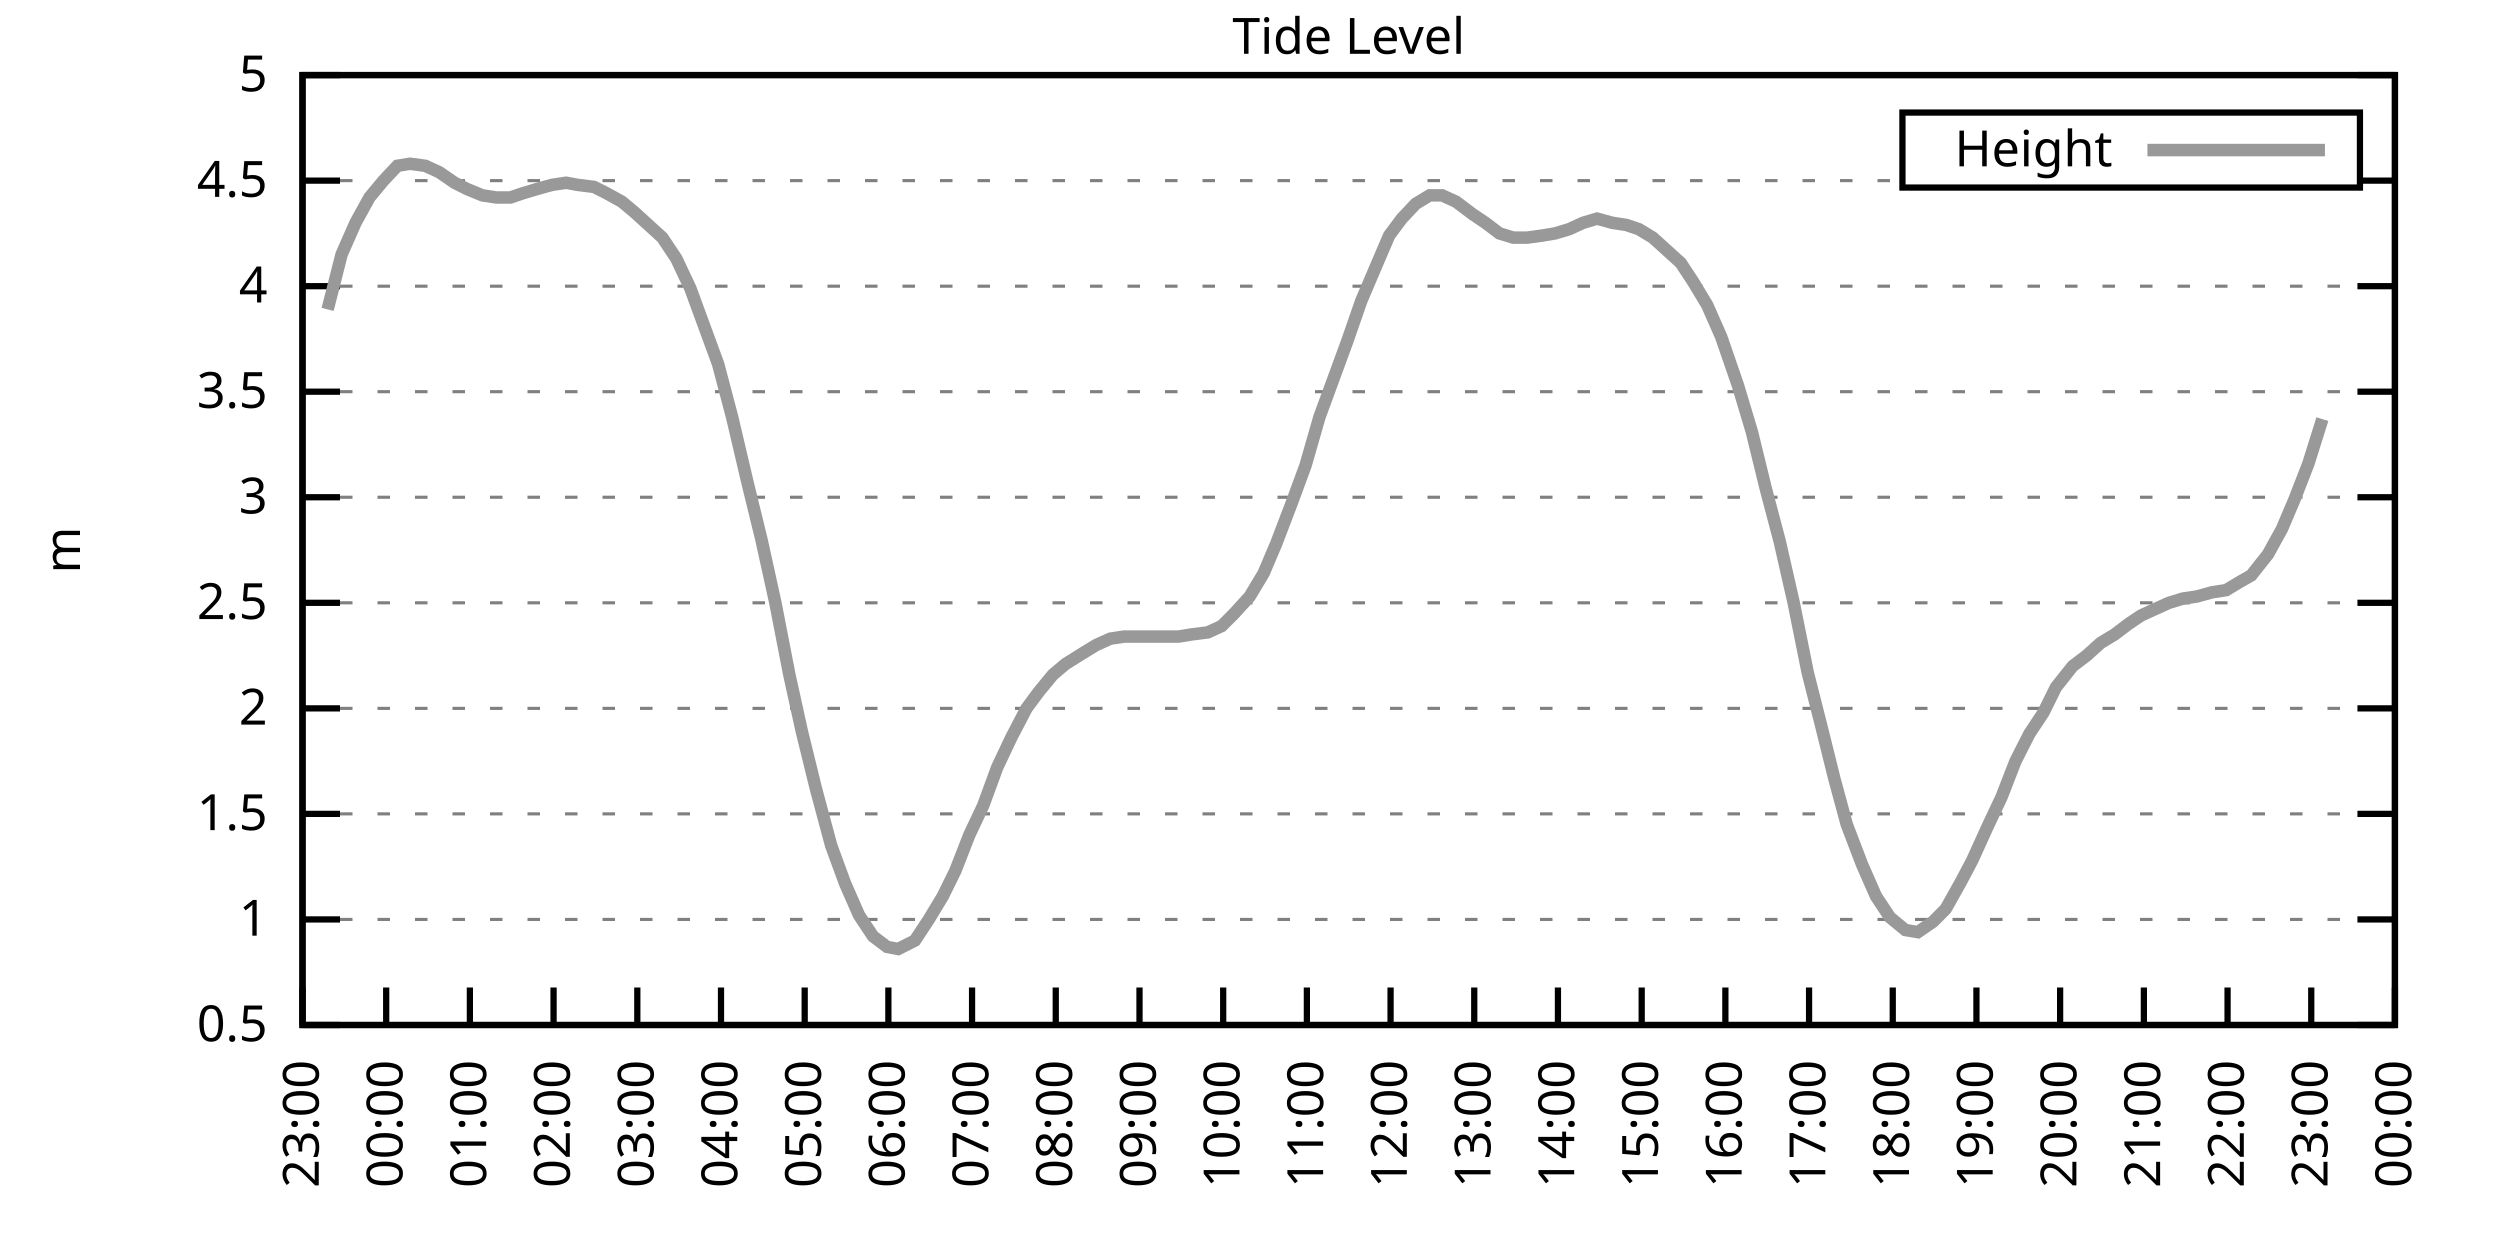
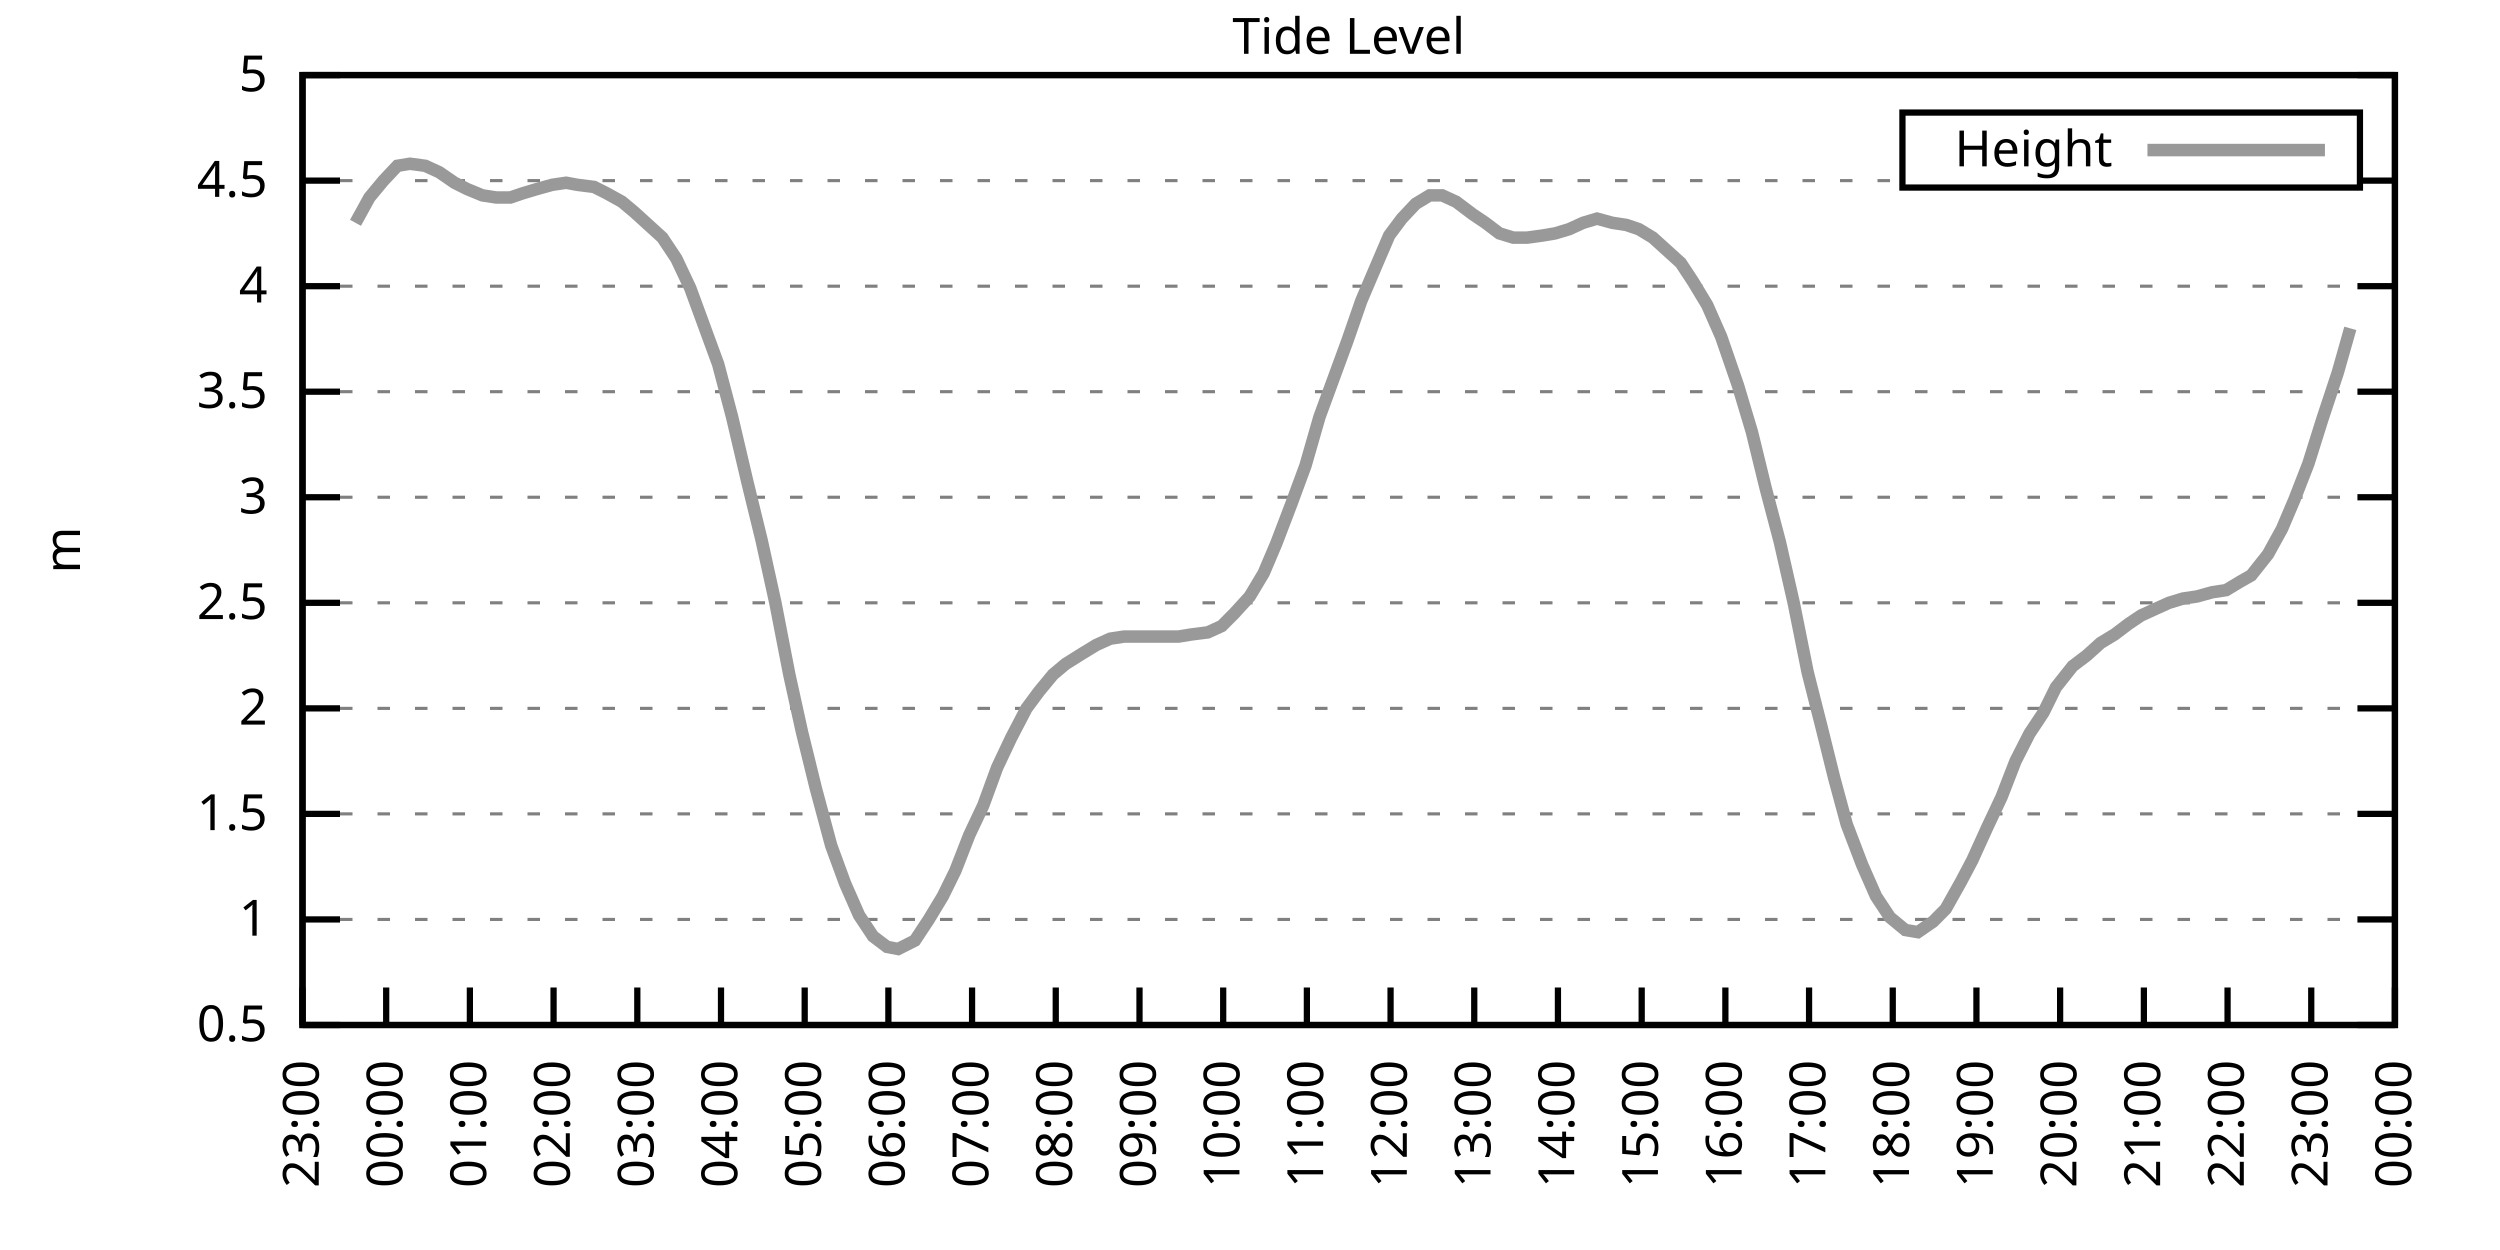
<svg xmlns="http://www.w3.org/2000/svg" xmlns:xlink="http://www.w3.org/1999/xlink" width="400" height="200" viewBox="0 0 400 200">
  <g id="gnuplot_canvas">
    <rect x="0" y="0" width="400" height="200" fill="none" />
    <defs>
      <circle id="gpDot" r="0.5" stroke-width="0.5" stroke="currentColor" />
      <path id="gpPt0" stroke-width="0.333" stroke="currentColor" d="M-1,0 h2 M0,-1 v2" />
      <path id="gpPt1" stroke-width="0.333" stroke="currentColor" d="M-1,-1 L1,1 M1,-1 L-1,1" />
      <path id="gpPt2" stroke-width="0.333" stroke="currentColor" d="M-1,0 L1,0 M0,-1 L0,1 M-1,-1 L1,1 M-1,1 L1,-1" />
      <rect id="gpPt3" stroke-width="0.333" stroke="currentColor" x="-1" y="-1" width="2" height="2" />
      <rect id="gpPt4" stroke-width="0.333" stroke="currentColor" fill="currentColor" x="-1" y="-1" width="2" height="2" />
      <circle id="gpPt5" stroke-width="0.333" stroke="currentColor" cx="0" cy="0" r="1" />
      <use xlink:href="#gpPt5" id="gpPt6" fill="currentColor" stroke="none" />
      <path id="gpPt7" stroke-width="0.333" stroke="currentColor" d="M0,-1.33 L-1.33,0.67 L1.33,0.67 z" />
      <use xlink:href="#gpPt7" id="gpPt8" fill="currentColor" stroke="none" />
      <use xlink:href="#gpPt7" id="gpPt9" stroke="currentColor" transform="rotate(180)" />
      <use xlink:href="#gpPt9" id="gpPt10" fill="currentColor" stroke="none" />
      <use xlink:href="#gpPt3" id="gpPt11" stroke="currentColor" transform="rotate(45)" />
      <use xlink:href="#gpPt11" id="gpPt12" fill="currentColor" stroke="none" />
      <path id="gpPt13" stroke-width="0.333" stroke="currentColor" d="M0,1.330 L1.265,0.411 L0.782,-1.067 L-0.782,-1.076 L-1.265,0.411 z" />
      <use xlink:href="#gpPt13" id="gpPt14" fill="currentColor" stroke="none" />
      <filter id="textbox" filterUnits="objectBoundingBox" x="0" y="0" height="1" width="1">
        <feFlood flood-color="white" flood-opacity="1" result="bgnd" />
        <feComposite in="SourceGraphic" in2="bgnd" operator="atop" />
      </filter>
      <filter id="greybox" filterUnits="objectBoundingBox" x="0" y="0" height="1" width="1">
        <feFlood flood-color="lightgrey" flood-opacity="1" result="grey" />
        <feComposite in="SourceGraphic" in2="grey" operator="atop" />
      </filter>
    </defs>
    <g fill="none" color="white" stroke="currentColor" stroke-width="1.00" stroke-linecap="butt" stroke-linejoin="miter">
</g>
    <g fill="none" color="black" stroke="currentColor" stroke-width="1.00" stroke-linecap="butt" stroke-linejoin="miter">
      <g stroke="none" shape-rendering="crispEdges">
        <polygon fill="rgb(255, 255, 255)" points="48.40,164.00 383.18,164.00 383.18,12.02 48.40,12.02 " />
      </g>
    </g>
    <g fill="none" color="black" stroke="currentColor" stroke-width="1.00" stroke-linecap="butt" stroke-linejoin="miter">
</g>
    <g fill="none" color="black" stroke="black" stroke-width="0.50" stroke-linecap="butt" stroke-linejoin="miter">
</g>
    <g fill="none" color="gray" stroke="currentColor" stroke-width="0.50" stroke-linecap="butt" stroke-linejoin="miter">
      <path stroke="gray" stroke-dasharray="2,4" class="gridline" d="M48.40,164.00 L383.19,164.00  " />
    </g>
    <g fill="none" color="gray" stroke="gray" stroke-width="1.00" stroke-linecap="butt" stroke-linejoin="miter">
</g>
    <g fill="none" color="black" stroke="currentColor" stroke-width="1.00" stroke-linecap="butt" stroke-linejoin="miter">
      <path stroke="black" d="M48.40,164.00 L54.40,164.00 M383.19,164.00 L377.19,164.00  " />
      <g transform="translate(42.80,166.60)" stroke="none" fill="black" font-family="Sans" font-size="8.00" text-anchor="end">
        <text>
          <tspan font-family="Sans"> 0.5</tspan>
        </text>
      </g>
    </g>
    <g fill="none" color="black" stroke="currentColor" stroke-width="1.00" stroke-linecap="butt" stroke-linejoin="miter">
</g>
    <g fill="none" color="black" stroke="black" stroke-width="0.50" stroke-linecap="butt" stroke-linejoin="miter">
</g>
    <g fill="none" color="gray" stroke="currentColor" stroke-width="0.50" stroke-linecap="butt" stroke-linejoin="miter">
      <path stroke="gray" stroke-dasharray="2,4" class="gridline" d="M48.40,147.11 L383.19,147.11  " />
    </g>
    <g fill="none" color="gray" stroke="gray" stroke-width="1.00" stroke-linecap="butt" stroke-linejoin="miter">
</g>
    <g fill="none" color="black" stroke="currentColor" stroke-width="1.00" stroke-linecap="butt" stroke-linejoin="miter">
      <path stroke="black" d="M48.40,147.11 L54.40,147.11 M383.19,147.11 L377.19,147.11  " />
      <g transform="translate(42.80,149.71)" stroke="none" fill="black" font-family="Sans" font-size="8.00" text-anchor="end">
        <text>
          <tspan font-family="Sans"> 1</tspan>
        </text>
      </g>
    </g>
    <g fill="none" color="black" stroke="currentColor" stroke-width="1.00" stroke-linecap="butt" stroke-linejoin="miter">
</g>
    <g fill="none" color="black" stroke="black" stroke-width="0.50" stroke-linecap="butt" stroke-linejoin="miter">
</g>
    <g fill="none" color="gray" stroke="currentColor" stroke-width="0.50" stroke-linecap="butt" stroke-linejoin="miter">
      <path stroke="gray" stroke-dasharray="2,4" class="gridline" d="M48.40,130.22 L383.19,130.22  " />
    </g>
    <g fill="none" color="gray" stroke="gray" stroke-width="1.00" stroke-linecap="butt" stroke-linejoin="miter">
</g>
    <g fill="none" color="black" stroke="currentColor" stroke-width="1.00" stroke-linecap="butt" stroke-linejoin="miter">
      <path stroke="black" d="M48.40,130.22 L54.40,130.22 M383.19,130.22 L377.19,130.22  " />
      <g transform="translate(42.80,132.82)" stroke="none" fill="black" font-family="Sans" font-size="8.00" text-anchor="end">
        <text>
          <tspan font-family="Sans"> 1.5</tspan>
        </text>
      </g>
    </g>
    <g fill="none" color="black" stroke="currentColor" stroke-width="1.00" stroke-linecap="butt" stroke-linejoin="miter">
</g>
    <g fill="none" color="black" stroke="black" stroke-width="0.50" stroke-linecap="butt" stroke-linejoin="miter">
</g>
    <g fill="none" color="gray" stroke="currentColor" stroke-width="0.50" stroke-linecap="butt" stroke-linejoin="miter">
      <path stroke="gray" stroke-dasharray="2,4" class="gridline" d="M48.40,113.34 L383.19,113.34  " />
    </g>
    <g fill="none" color="gray" stroke="gray" stroke-width="1.00" stroke-linecap="butt" stroke-linejoin="miter">
</g>
    <g fill="none" color="black" stroke="currentColor" stroke-width="1.00" stroke-linecap="butt" stroke-linejoin="miter">
      <path stroke="black" d="M48.40,113.34 L54.40,113.34 M383.19,113.34 L377.19,113.34  " />
      <g transform="translate(42.80,115.94)" stroke="none" fill="black" font-family="Sans" font-size="8.00" text-anchor="end">
        <text>
          <tspan font-family="Sans"> 2</tspan>
        </text>
      </g>
    </g>
    <g fill="none" color="black" stroke="currentColor" stroke-width="1.00" stroke-linecap="butt" stroke-linejoin="miter">
</g>
    <g fill="none" color="black" stroke="black" stroke-width="0.50" stroke-linecap="butt" stroke-linejoin="miter">
</g>
    <g fill="none" color="gray" stroke="currentColor" stroke-width="0.50" stroke-linecap="butt" stroke-linejoin="miter">
      <path stroke="gray" stroke-dasharray="2,4" class="gridline" d="M48.40,96.45 L383.19,96.45  " />
    </g>
    <g fill="none" color="gray" stroke="gray" stroke-width="1.00" stroke-linecap="butt" stroke-linejoin="miter">
</g>
    <g fill="none" color="black" stroke="currentColor" stroke-width="1.00" stroke-linecap="butt" stroke-linejoin="miter">
      <path stroke="black" d="M48.40,96.45 L54.40,96.45 M383.19,96.45 L377.19,96.45  " />
      <g transform="translate(42.80,99.05)" stroke="none" fill="black" font-family="Sans" font-size="8.00" text-anchor="end">
        <text>
          <tspan font-family="Sans"> 2.5</tspan>
        </text>
      </g>
    </g>
    <g fill="none" color="black" stroke="currentColor" stroke-width="1.00" stroke-linecap="butt" stroke-linejoin="miter">
</g>
    <g fill="none" color="black" stroke="black" stroke-width="0.50" stroke-linecap="butt" stroke-linejoin="miter">
</g>
    <g fill="none" color="gray" stroke="currentColor" stroke-width="0.50" stroke-linecap="butt" stroke-linejoin="miter">
      <path stroke="gray" stroke-dasharray="2,4" class="gridline" d="M48.40,79.56 L383.19,79.56  " />
    </g>
    <g fill="none" color="gray" stroke="gray" stroke-width="1.00" stroke-linecap="butt" stroke-linejoin="miter">
</g>
    <g fill="none" color="black" stroke="currentColor" stroke-width="1.00" stroke-linecap="butt" stroke-linejoin="miter">
      <path stroke="black" d="M48.40,79.56 L54.40,79.56 M383.19,79.56 L377.19,79.56  " />
      <g transform="translate(42.80,82.16)" stroke="none" fill="black" font-family="Sans" font-size="8.00" text-anchor="end">
        <text>
          <tspan font-family="Sans"> 3</tspan>
        </text>
      </g>
    </g>
    <g fill="none" color="black" stroke="currentColor" stroke-width="1.00" stroke-linecap="butt" stroke-linejoin="miter">
</g>
    <g fill="none" color="black" stroke="black" stroke-width="0.50" stroke-linecap="butt" stroke-linejoin="miter">
</g>
    <g fill="none" color="gray" stroke="currentColor" stroke-width="0.50" stroke-linecap="butt" stroke-linejoin="miter">
      <path stroke="gray" stroke-dasharray="2,4" class="gridline" d="M48.40,62.67 L383.19,62.67  " />
    </g>
    <g fill="none" color="gray" stroke="gray" stroke-width="1.00" stroke-linecap="butt" stroke-linejoin="miter">
</g>
    <g fill="none" color="black" stroke="currentColor" stroke-width="1.00" stroke-linecap="butt" stroke-linejoin="miter">
      <path stroke="black" d="M48.40,62.67 L54.40,62.67 M383.19,62.67 L377.19,62.67  " />
      <g transform="translate(42.80,65.27)" stroke="none" fill="black" font-family="Sans" font-size="8.00" text-anchor="end">
        <text>
          <tspan font-family="Sans"> 3.5</tspan>
        </text>
      </g>
    </g>
    <g fill="none" color="black" stroke="currentColor" stroke-width="1.00" stroke-linecap="butt" stroke-linejoin="miter">
</g>
    <g fill="none" color="black" stroke="black" stroke-width="0.50" stroke-linecap="butt" stroke-linejoin="miter">
</g>
    <g fill="none" color="gray" stroke="currentColor" stroke-width="0.50" stroke-linecap="butt" stroke-linejoin="miter">
      <path stroke="gray" stroke-dasharray="2,4" class="gridline" d="M48.40,45.79 L383.19,45.79  " />
    </g>
    <g fill="none" color="gray" stroke="gray" stroke-width="1.00" stroke-linecap="butt" stroke-linejoin="miter">
</g>
    <g fill="none" color="black" stroke="currentColor" stroke-width="1.00" stroke-linecap="butt" stroke-linejoin="miter">
      <path stroke="black" d="M48.40,45.79 L54.40,45.79 M383.19,45.79 L377.19,45.79  " />
      <g transform="translate(42.80,48.39)" stroke="none" fill="black" font-family="Sans" font-size="8.00" text-anchor="end">
        <text>
          <tspan font-family="Sans"> 4</tspan>
        </text>
      </g>
    </g>
    <g fill="none" color="black" stroke="currentColor" stroke-width="1.00" stroke-linecap="butt" stroke-linejoin="miter">
</g>
    <g fill="none" color="black" stroke="black" stroke-width="0.50" stroke-linecap="butt" stroke-linejoin="miter">
</g>
    <g fill="none" color="gray" stroke="currentColor" stroke-width="0.50" stroke-linecap="butt" stroke-linejoin="miter">
      <path stroke="gray" stroke-dasharray="2,4" class="gridline" d="M48.40,28.90 L304.39,28.90 M377.59,28.90 L383.19,28.90  " />
    </g>
    <g fill="none" color="gray" stroke="gray" stroke-width="1.00" stroke-linecap="butt" stroke-linejoin="miter">
</g>
    <g fill="none" color="black" stroke="currentColor" stroke-width="1.00" stroke-linecap="butt" stroke-linejoin="miter">
      <path stroke="black" d="M48.40,28.90 L54.40,28.90 M383.19,28.90 L377.19,28.90  " />
      <g transform="translate(42.80,31.50)" stroke="none" fill="black" font-family="Sans" font-size="8.00" text-anchor="end">
        <text>
          <tspan font-family="Sans"> 4.5</tspan>
        </text>
      </g>
    </g>
    <g fill="none" color="black" stroke="currentColor" stroke-width="1.00" stroke-linecap="butt" stroke-linejoin="miter">
</g>
    <g fill="none" color="black" stroke="black" stroke-width="0.50" stroke-linecap="butt" stroke-linejoin="miter">
</g>
    <g fill="none" color="gray" stroke="currentColor" stroke-width="0.50" stroke-linecap="butt" stroke-linejoin="miter">
      <path stroke="gray" stroke-dasharray="2,4" class="gridline" d="M48.40,12.01 L383.19,12.01  " />
    </g>
    <g fill="none" color="gray" stroke="gray" stroke-width="1.00" stroke-linecap="butt" stroke-linejoin="miter">
</g>
    <g fill="none" color="black" stroke="currentColor" stroke-width="1.00" stroke-linecap="butt" stroke-linejoin="miter">
      <path stroke="black" d="M48.40,12.01 L54.40,12.01 M383.19,12.01 L377.19,12.01  " />
      <g transform="translate(42.80,14.61)" stroke="none" fill="black" font-family="Sans" font-size="8.00" text-anchor="end">
        <text>
          <tspan font-family="Sans"> 5</tspan>
        </text>
      </g>
    </g>
    <g fill="none" color="black" stroke="currentColor" stroke-width="1.00" stroke-linecap="butt" stroke-linejoin="miter">
      <path stroke="black" d="M48.40,164.00 L48.40,158.00  " />
      <g transform="translate(51.00,169.60) rotate(270.00)" stroke="none" fill="black" font-family="Sans" font-size="8.00" text-anchor="end">
        <text>
          <tspan font-family="Sans">23:00</tspan>
        </text>
      </g>
    </g>
    <g fill="none" color="black" stroke="currentColor" stroke-width="1.00" stroke-linecap="butt" stroke-linejoin="miter">
      <path stroke="black" d="M61.79,164.00 L61.79,158.00  " />
      <g transform="translate(64.39,169.60) rotate(270.00)" stroke="none" fill="black" font-family="Sans" font-size="8.00" text-anchor="end">
        <text>
          <tspan font-family="Sans">00:00</tspan>
        </text>
      </g>
    </g>
    <g fill="none" color="black" stroke="currentColor" stroke-width="1.00" stroke-linecap="butt" stroke-linejoin="miter">
      <path stroke="black" d="M75.18,164.00 L75.18,158.00  " />
      <g transform="translate(77.78,169.60) rotate(270.00)" stroke="none" fill="black" font-family="Sans" font-size="8.00" text-anchor="end">
        <text>
          <tspan font-family="Sans">01:00</tspan>
        </text>
      </g>
    </g>
    <g fill="none" color="black" stroke="currentColor" stroke-width="1.00" stroke-linecap="butt" stroke-linejoin="miter">
      <path stroke="black" d="M88.57,164.00 L88.57,158.00  " />
      <g transform="translate(91.17,169.60) rotate(270.00)" stroke="none" fill="black" font-family="Sans" font-size="8.00" text-anchor="end">
        <text>
          <tspan font-family="Sans">02:00</tspan>
        </text>
      </g>
    </g>
    <g fill="none" color="black" stroke="currentColor" stroke-width="1.00" stroke-linecap="butt" stroke-linejoin="miter">
      <path stroke="black" d="M101.97,164.00 L101.97,158.00  " />
      <g transform="translate(104.57,169.60) rotate(270.00)" stroke="none" fill="black" font-family="Sans" font-size="8.00" text-anchor="end">
        <text>
          <tspan font-family="Sans">03:00</tspan>
        </text>
      </g>
    </g>
    <g fill="none" color="black" stroke="currentColor" stroke-width="1.00" stroke-linecap="butt" stroke-linejoin="miter">
      <path stroke="black" d="M115.36,164.00 L115.36,158.00  " />
      <g transform="translate(117.96,169.60) rotate(270.00)" stroke="none" fill="black" font-family="Sans" font-size="8.00" text-anchor="end">
        <text>
          <tspan font-family="Sans">04:00</tspan>
        </text>
      </g>
    </g>
    <g fill="none" color="black" stroke="currentColor" stroke-width="1.00" stroke-linecap="butt" stroke-linejoin="miter">
      <path stroke="black" d="M128.75,164.00 L128.75,158.00  " />
      <g transform="translate(131.35,169.60) rotate(270.00)" stroke="none" fill="black" font-family="Sans" font-size="8.00" text-anchor="end">
        <text>
          <tspan font-family="Sans">05:00</tspan>
        </text>
      </g>
    </g>
    <g fill="none" color="black" stroke="currentColor" stroke-width="1.00" stroke-linecap="butt" stroke-linejoin="miter">
      <path stroke="black" d="M142.14,164.00 L142.14,158.00  " />
      <g transform="translate(144.74,169.60) rotate(270.00)" stroke="none" fill="black" font-family="Sans" font-size="8.00" text-anchor="end">
        <text>
          <tspan font-family="Sans">06:00</tspan>
        </text>
      </g>
    </g>
    <g fill="none" color="black" stroke="currentColor" stroke-width="1.00" stroke-linecap="butt" stroke-linejoin="miter">
      <path stroke="black" d="M155.53,164.00 L155.53,158.00  " />
      <g transform="translate(158.13,169.60) rotate(270.00)" stroke="none" fill="black" font-family="Sans" font-size="8.00" text-anchor="end">
        <text>
          <tspan font-family="Sans">07:00</tspan>
        </text>
      </g>
    </g>
    <g fill="none" color="black" stroke="currentColor" stroke-width="1.00" stroke-linecap="butt" stroke-linejoin="miter">
      <path stroke="black" d="M168.92,164.00 L168.92,158.00  " />
      <g transform="translate(171.52,169.60) rotate(270.00)" stroke="none" fill="black" font-family="Sans" font-size="8.00" text-anchor="end">
        <text>
          <tspan font-family="Sans">08:00</tspan>
        </text>
      </g>
    </g>
    <g fill="none" color="black" stroke="currentColor" stroke-width="1.00" stroke-linecap="butt" stroke-linejoin="miter">
      <path stroke="black" d="M182.32,164.00 L182.32,158.00  " />
      <g transform="translate(184.92,169.60) rotate(270.00)" stroke="none" fill="black" font-family="Sans" font-size="8.00" text-anchor="end">
        <text>
          <tspan font-family="Sans">09:00</tspan>
        </text>
      </g>
    </g>
    <g fill="none" color="black" stroke="currentColor" stroke-width="1.00" stroke-linecap="butt" stroke-linejoin="miter">
      <path stroke="black" d="M195.71,164.00 L195.71,158.00  " />
      <g transform="translate(198.31,169.60) rotate(270.00)" stroke="none" fill="black" font-family="Sans" font-size="8.00" text-anchor="end">
        <text>
          <tspan font-family="Sans">10:00</tspan>
        </text>
      </g>
    </g>
    <g fill="none" color="black" stroke="currentColor" stroke-width="1.00" stroke-linecap="butt" stroke-linejoin="miter">
      <path stroke="black" d="M209.10,164.00 L209.10,158.00  " />
      <g transform="translate(211.70,169.60) rotate(270.00)" stroke="none" fill="black" font-family="Sans" font-size="8.00" text-anchor="end">
        <text>
          <tspan font-family="Sans">11:00</tspan>
        </text>
      </g>
    </g>
    <g fill="none" color="black" stroke="currentColor" stroke-width="1.00" stroke-linecap="butt" stroke-linejoin="miter">
      <path stroke="black" d="M222.49,164.00 L222.49,158.00  " />
      <g transform="translate(225.09,169.60) rotate(270.00)" stroke="none" fill="black" font-family="Sans" font-size="8.00" text-anchor="end">
        <text>
          <tspan font-family="Sans">12:00</tspan>
        </text>
      </g>
    </g>
    <g fill="none" color="black" stroke="currentColor" stroke-width="1.00" stroke-linecap="butt" stroke-linejoin="miter">
      <path stroke="black" d="M235.88,164.00 L235.88,158.00  " />
      <g transform="translate(238.48,169.60) rotate(270.00)" stroke="none" fill="black" font-family="Sans" font-size="8.00" text-anchor="end">
        <text>
          <tspan font-family="Sans">13:00</tspan>
        </text>
      </g>
    </g>
    <g fill="none" color="black" stroke="currentColor" stroke-width="1.00" stroke-linecap="butt" stroke-linejoin="miter">
      <path stroke="black" d="M249.27,164.00 L249.27,158.00  " />
      <g transform="translate(251.87,169.60) rotate(270.00)" stroke="none" fill="black" font-family="Sans" font-size="8.00" text-anchor="end">
        <text>
          <tspan font-family="Sans">14:00</tspan>
        </text>
      </g>
    </g>
    <g fill="none" color="black" stroke="currentColor" stroke-width="1.00" stroke-linecap="butt" stroke-linejoin="miter">
      <path stroke="black" d="M262.67,164.00 L262.67,158.00  " />
      <g transform="translate(265.27,169.60) rotate(270.00)" stroke="none" fill="black" font-family="Sans" font-size="8.00" text-anchor="end">
        <text>
          <tspan font-family="Sans">15:00</tspan>
        </text>
      </g>
    </g>
    <g fill="none" color="black" stroke="currentColor" stroke-width="1.00" stroke-linecap="butt" stroke-linejoin="miter">
      <path stroke="black" d="M276.06,164.00 L276.06,158.00  " />
      <g transform="translate(278.66,169.60) rotate(270.00)" stroke="none" fill="black" font-family="Sans" font-size="8.00" text-anchor="end">
        <text>
          <tspan font-family="Sans">16:00</tspan>
        </text>
      </g>
    </g>
    <g fill="none" color="black" stroke="currentColor" stroke-width="1.00" stroke-linecap="butt" stroke-linejoin="miter">
      <path stroke="black" d="M289.45,164.00 L289.45,158.00  " />
      <g transform="translate(292.05,169.60) rotate(270.00)" stroke="none" fill="black" font-family="Sans" font-size="8.00" text-anchor="end">
        <text>
          <tspan font-family="Sans">17:00</tspan>
        </text>
      </g>
    </g>
    <g fill="none" color="black" stroke="currentColor" stroke-width="1.00" stroke-linecap="butt" stroke-linejoin="miter">
      <path stroke="black" d="M302.84,164.00 L302.84,158.00  " />
      <g transform="translate(305.44,169.60) rotate(270.00)" stroke="none" fill="black" font-family="Sans" font-size="8.00" text-anchor="end">
        <text>
          <tspan font-family="Sans">18:00</tspan>
        </text>
      </g>
    </g>
    <g fill="none" color="black" stroke="currentColor" stroke-width="1.00" stroke-linecap="butt" stroke-linejoin="miter">
      <path stroke="black" d="M316.23,164.00 L316.23,158.00  " />
      <g transform="translate(318.83,169.60) rotate(270.00)" stroke="none" fill="black" font-family="Sans" font-size="8.00" text-anchor="end">
        <text>
          <tspan font-family="Sans">19:00</tspan>
        </text>
      </g>
    </g>
    <g fill="none" color="black" stroke="currentColor" stroke-width="1.00" stroke-linecap="butt" stroke-linejoin="miter">
      <path stroke="black" d="M329.62,164.00 L329.62,158.00  " />
      <g transform="translate(332.22,169.60) rotate(270.00)" stroke="none" fill="black" font-family="Sans" font-size="8.00" text-anchor="end">
        <text>
          <tspan font-family="Sans">20:00</tspan>
        </text>
      </g>
    </g>
    <g fill="none" color="black" stroke="currentColor" stroke-width="1.00" stroke-linecap="butt" stroke-linejoin="miter">
      <path stroke="black" d="M343.02,164.00 L343.02,158.00  " />
      <g transform="translate(345.62,169.60) rotate(270.00)" stroke="none" fill="black" font-family="Sans" font-size="8.00" text-anchor="end">
        <text>
          <tspan font-family="Sans">21:00</tspan>
        </text>
      </g>
    </g>
    <g fill="none" color="black" stroke="currentColor" stroke-width="1.00" stroke-linecap="butt" stroke-linejoin="miter">
      <path stroke="black" d="M356.41,164.00 L356.41,158.00  " />
      <g transform="translate(359.01,169.60) rotate(270.00)" stroke="none" fill="black" font-family="Sans" font-size="8.00" text-anchor="end">
        <text>
          <tspan font-family="Sans">22:00</tspan>
        </text>
      </g>
    </g>
    <g fill="none" color="black" stroke="currentColor" stroke-width="1.00" stroke-linecap="butt" stroke-linejoin="miter">
      <path stroke="black" d="M369.80,164.00 L369.80,158.00  " />
      <g transform="translate(372.40,169.60) rotate(270.00)" stroke="none" fill="black" font-family="Sans" font-size="8.00" text-anchor="end">
        <text>
          <tspan font-family="Sans">23:00</tspan>
        </text>
      </g>
    </g>
    <g fill="none" color="black" stroke="currentColor" stroke-width="1.00" stroke-linecap="butt" stroke-linejoin="miter">
      <path stroke="black" d="M383.19,164.00 L383.19,158.00  " />
      <g transform="translate(385.79,169.60) rotate(270.00)" stroke="none" fill="black" font-family="Sans" font-size="8.00" text-anchor="end">
        <text>
          <tspan font-family="Sans">00:00</tspan>
        </text>
      </g>
    </g>
    <g fill="none" color="black" stroke="currentColor" stroke-width="1.00" stroke-linecap="butt" stroke-linejoin="miter">
</g>
    <g fill="none" color="black" stroke="currentColor" stroke-width="1.00" stroke-linecap="butt" stroke-linejoin="miter">
      <path stroke="black" d="M48.40,12.01 L48.40,164.00 L383.19,164.00 L383.19,12.01 L48.40,12.01 Z  " />
    </g>
    <g fill="none" color="black" stroke="currentColor" stroke-width="1.00" stroke-linecap="butt" stroke-linejoin="miter">
</g>
    <g fill="none" color="black" stroke="currentColor" stroke-width="1.00" stroke-linecap="butt" stroke-linejoin="miter">
      <path stroke="black" d="M304.39,30.01 L304.39,18.01 L377.59,18.01 L377.59,30.01 L304.39,30.01 Z  " />
    </g>
    <g id="Tide_level_plot_1">
      <g fill="none" color="white" stroke="black" stroke-width="2.00" stroke-linecap="butt" stroke-linejoin="miter">
</g>
      <g fill="none" color="black" stroke="currentColor" stroke-width="2.00" stroke-linecap="butt" stroke-linejoin="miter">
        <g transform="translate(337.99,26.61)" stroke="none" fill="black" font-family="Sans" font-size="8.00" text-anchor="end">
          <text>
            <tspan font-family="Sans">Height</tspan>
          </text>
        </g>
      </g>
      <g fill="none" color="black" stroke="currentColor" stroke-width="2.00" stroke-linecap="butt" stroke-linejoin="miter">
-         <path stroke="rgb(153, 153, 153)" d="M343.59,24.01 L371.99,24.01 M52.42,49.50 L54.65,40.72 L56.88,35.65 L59.11,31.60 L61.35,28.90 L63.58,26.53   L65.59,26.20 L68.04,26.53 L70.27,27.55 L72.73,29.24 L74.74,30.25 L77.19,31.26 L79.42,31.60 L81.66,31.60   L83.66,30.92 L85.90,30.25 L88.35,29.57 L90.58,29.24 L92.37,29.57 L95.05,29.91 L97.06,30.92 L99.51,32.28   L101.52,33.96 L103.75,35.99 L105.98,38.02 L108.22,41.39 L110.45,46.12 L114.91,58.28 L117.14,66.73 L119.60,77.20   L121.83,86.32 L124.06,96.45 L126.29,107.93 L128.30,117.05 L130.54,126.17 L132.99,135.29 L135.22,141.37 L137.45,146.44   L139.69,149.81 L141.92,151.50 L143.70,151.84 L146.38,150.49 L148.61,147.11 L150.85,143.40 L152.85,139.34 L155.09,133.60   L157.32,128.87 L159.55,122.79 L161.78,118.07 L164.24,113.34 L166.25,110.63 L168.48,107.93 L170.49,106.24 L173.17,104.56   L175.40,103.20 L177.63,102.19 L179.86,101.85 L182.09,101.85 L184.10,101.85 L186.33,101.85 L188.57,101.85 L190.57,101.52   L193.25,101.18 L195.48,100.16 L197.49,98.14 L199.95,95.44 L202.18,91.72 L204.19,86.99 L206.64,80.57 L208.88,74.49   L211.11,66.73 L213.34,60.65 L215.57,54.57 L217.80,48.15 L219.81,43.42 L222.27,37.68 L224.28,34.98 L226.51,32.61   L228.74,31.26 L230.75,31.26 L232.98,32.28 L235.66,34.30 L237.67,35.65 L239.90,37.34 L242.13,38.02 L244.36,38.02   L246.82,37.68 L248.83,37.34 L251.06,36.67 L253.29,35.65 L255.52,34.98 L257.98,35.65 L260.21,35.99 L262.22,36.67   L264.45,38.02 L266.68,40.04 L268.92,42.07 L270.92,45.11 L273.16,48.83 L275.39,53.89 L278.07,61.66 L280.30,69.09   L282.53,78.21 L284.76,86.65 L286.99,96.45 L289.23,107.59 L291.46,116.38 L293.47,124.48 L295.48,131.91 L297.93,138.33   L300.16,143.40 L302.39,146.77 L304.85,148.80 L306.86,149.14 L309.31,147.45 L311.32,145.42 L313.78,141.03 L315.56,137.66   L318.02,132.25 L320.25,127.52 L322.48,121.78 L324.71,117.39 L326.95,114.01 L328.95,109.96 L331.63,106.58 L333.86,104.89   L336.10,102.87 L338.33,101.52 L340.56,99.83 L342.57,98.48 L344.80,97.46 L347.03,96.45 L349.26,95.77 L351.50,95.44   L353.95,94.76 L356.18,94.42 L358.42,93.07 L360.20,92.06 L362.88,88.68 L365.11,84.63 L367.12,79.90 L369.35,74.16   L371.58,67.06  " />
+         <path stroke="rgb(153, 153, 153)" d="M343.59,24.01 L371.99,24.01 M56.88,35.65 L59.11,31.60 L61.35,28.90 L63.58,26.53 L65.59,26.20 L68.04,26.53   L70.27,27.55 L72.73,29.24 L74.74,30.25 L77.19,31.26 L79.42,31.60 L81.66,31.60 L83.66,30.92 L85.90,30.25   L88.35,29.57 L90.58,29.24 L92.37,29.57 L95.05,29.91 L97.06,30.92 L99.51,32.28 L101.52,33.96 L103.75,35.99   L105.98,38.02 L108.22,41.39 L110.45,46.12 L114.91,58.28 L117.14,66.73 L119.60,77.20 L121.83,86.32 L124.06,96.45   L126.29,107.93 L128.30,117.05 L130.54,126.17 L132.99,135.29 L135.22,141.37 L137.45,146.44 L139.69,149.81 L141.92,151.50   L143.70,151.84 L146.38,150.49 L148.61,147.11 L150.85,143.40 L152.85,139.34 L155.09,133.60 L157.32,128.87 L159.55,122.79   L161.78,118.07 L164.24,113.34 L166.25,110.63 L168.48,107.93 L170.49,106.24 L173.17,104.56 L175.40,103.20 L177.63,102.19   L179.86,101.85 L182.09,101.85 L184.10,101.85 L186.33,101.85 L188.57,101.85 L190.57,101.52 L193.25,101.18 L195.48,100.16   L197.49,98.14 L199.95,95.44 L202.18,91.72 L204.19,86.99 L206.64,80.57 L208.88,74.49 L211.11,66.73 L213.34,60.65   L215.57,54.57 L217.80,48.15 L219.81,43.42 L222.27,37.68 L224.28,34.98 L226.51,32.61 L228.74,31.26 L230.75,31.26   L232.98,32.28 L235.66,34.30 L237.67,35.65 L239.90,37.34 L242.13,38.02 L244.36,38.02 L246.82,37.68 L248.83,37.34   L251.06,36.67 L253.29,35.65 L255.52,34.98 L257.98,35.65 L260.21,35.99 L262.22,36.67 L264.45,38.02 L266.68,40.04   L268.92,42.07 L270.92,45.11 L273.16,48.83 L275.39,53.89 L278.07,61.66 L280.30,69.09 L282.53,78.21 L284.76,86.65   L286.99,96.45 L289.23,107.59 L291.46,116.38 L293.47,124.48 L295.48,131.91 L297.93,138.33 L300.16,143.40 L302.39,146.77   L304.85,148.80 L306.86,149.14 L309.31,147.45 L311.32,145.42 L313.78,141.03 L315.56,137.66 L318.02,132.25 L320.25,127.52   L322.48,121.78 L324.71,117.39 L326.95,114.01 L328.95,109.96 L331.63,106.58 L333.86,104.89 L336.10,102.87 L338.33,101.52   L340.56,99.83 L342.57,98.48 L344.80,97.46 L347.03,96.45 L349.26,95.77 L351.50,95.44 L353.95,94.76 L356.18,94.42   L358.42,93.07 L360.20,92.06 L362.88,88.68 L365.11,84.63 L367.12,79.90 L369.35,74.16 L371.58,67.06 L374.04,59.63   L376.05,52.54  " />
      </g>
    </g>
    <g fill="none" color="black" stroke="currentColor" stroke-width="2.00" stroke-linecap="butt" stroke-linejoin="miter">
</g>
    <g fill="none" color="black" stroke="black" stroke-width="1.00" stroke-linecap="butt" stroke-linejoin="miter">
</g>
    <g fill="none" color="black" stroke="currentColor" stroke-width="1.00" stroke-linecap="butt" stroke-linejoin="miter">
      <path stroke="black" d="M48.40,12.01 L48.40,164.00 L383.19,164.00 L383.19,12.01 L48.40,12.01 Z  " />
      <g transform="translate(12.80,88.01) rotate(270.00)" stroke="none" fill="black" font-family="Sans" font-size="8.00" text-anchor="middle">
        <text>
          <tspan font-family="Sans">m</tspan>
        </text>
      </g>
    </g>
    <g fill="none" color="black" stroke="currentColor" stroke-width="1.00" stroke-linecap="butt" stroke-linejoin="miter">
</g>
    <g fill="none" color="black" stroke="currentColor" stroke-width="1.00" stroke-linecap="butt" stroke-linejoin="miter">
      <g transform="translate(215.79,8.61)" stroke="none" fill="black" font-family="Sans" font-size="8.00" text-anchor="middle">
        <text>
          <tspan font-family="Sans">Tide Level</tspan>
        </text>
      </g>
    </g>
    <g fill="none" color="black" stroke="currentColor" stroke-width="1.00" stroke-linecap="butt" stroke-linejoin="miter">
</g>
  </g>
</svg>
